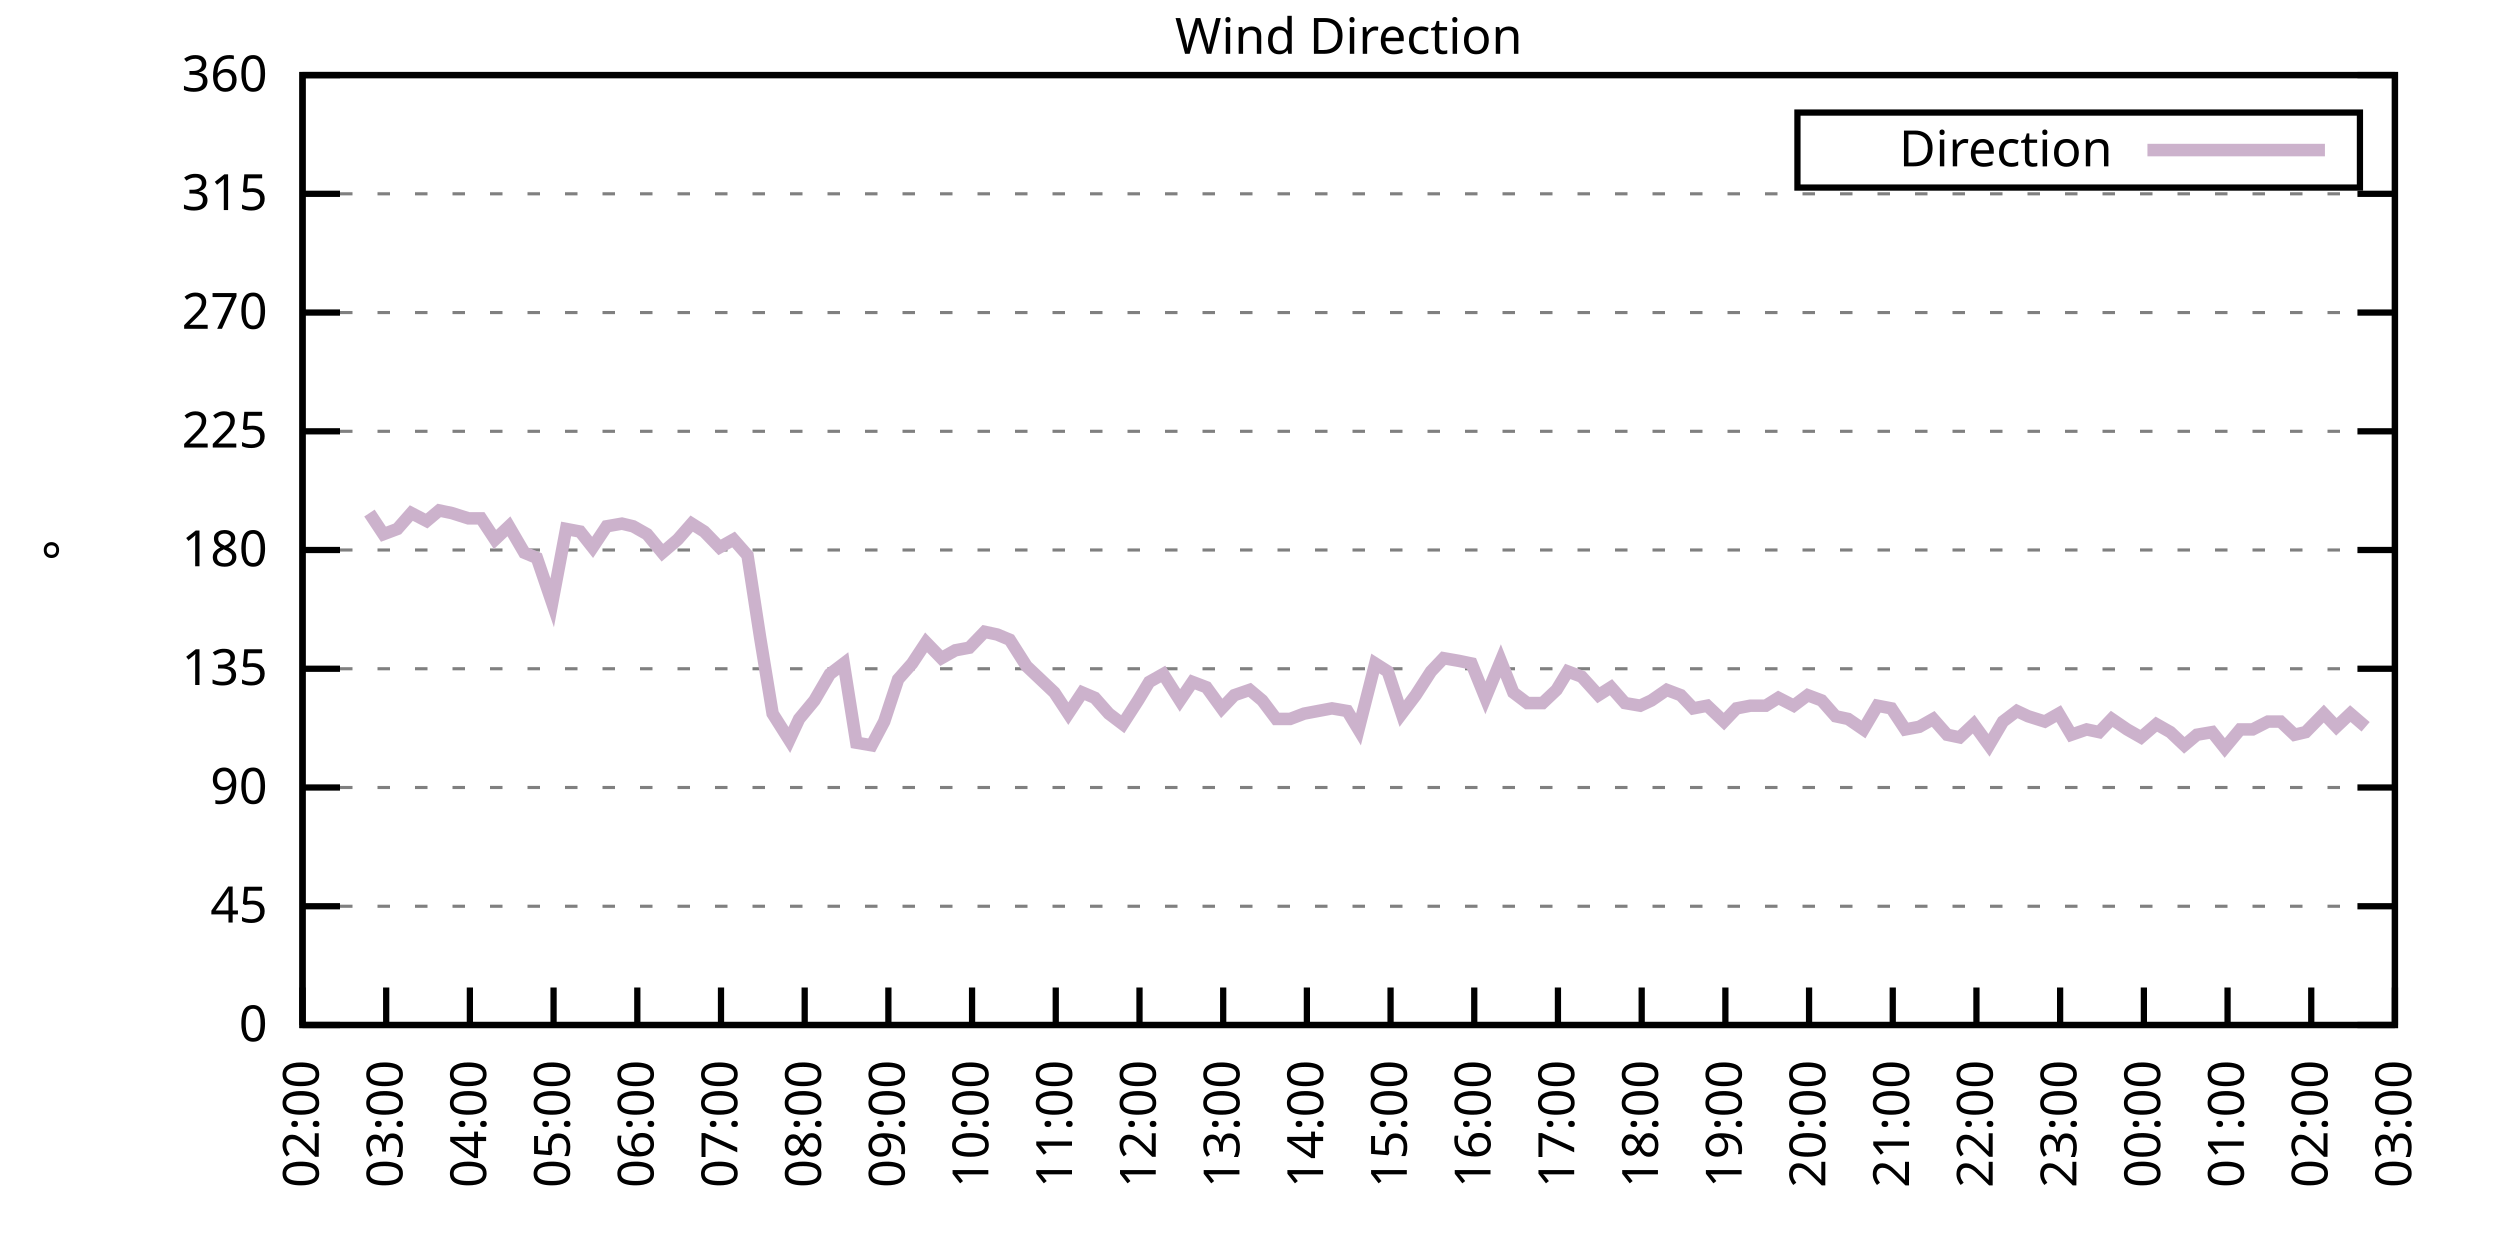
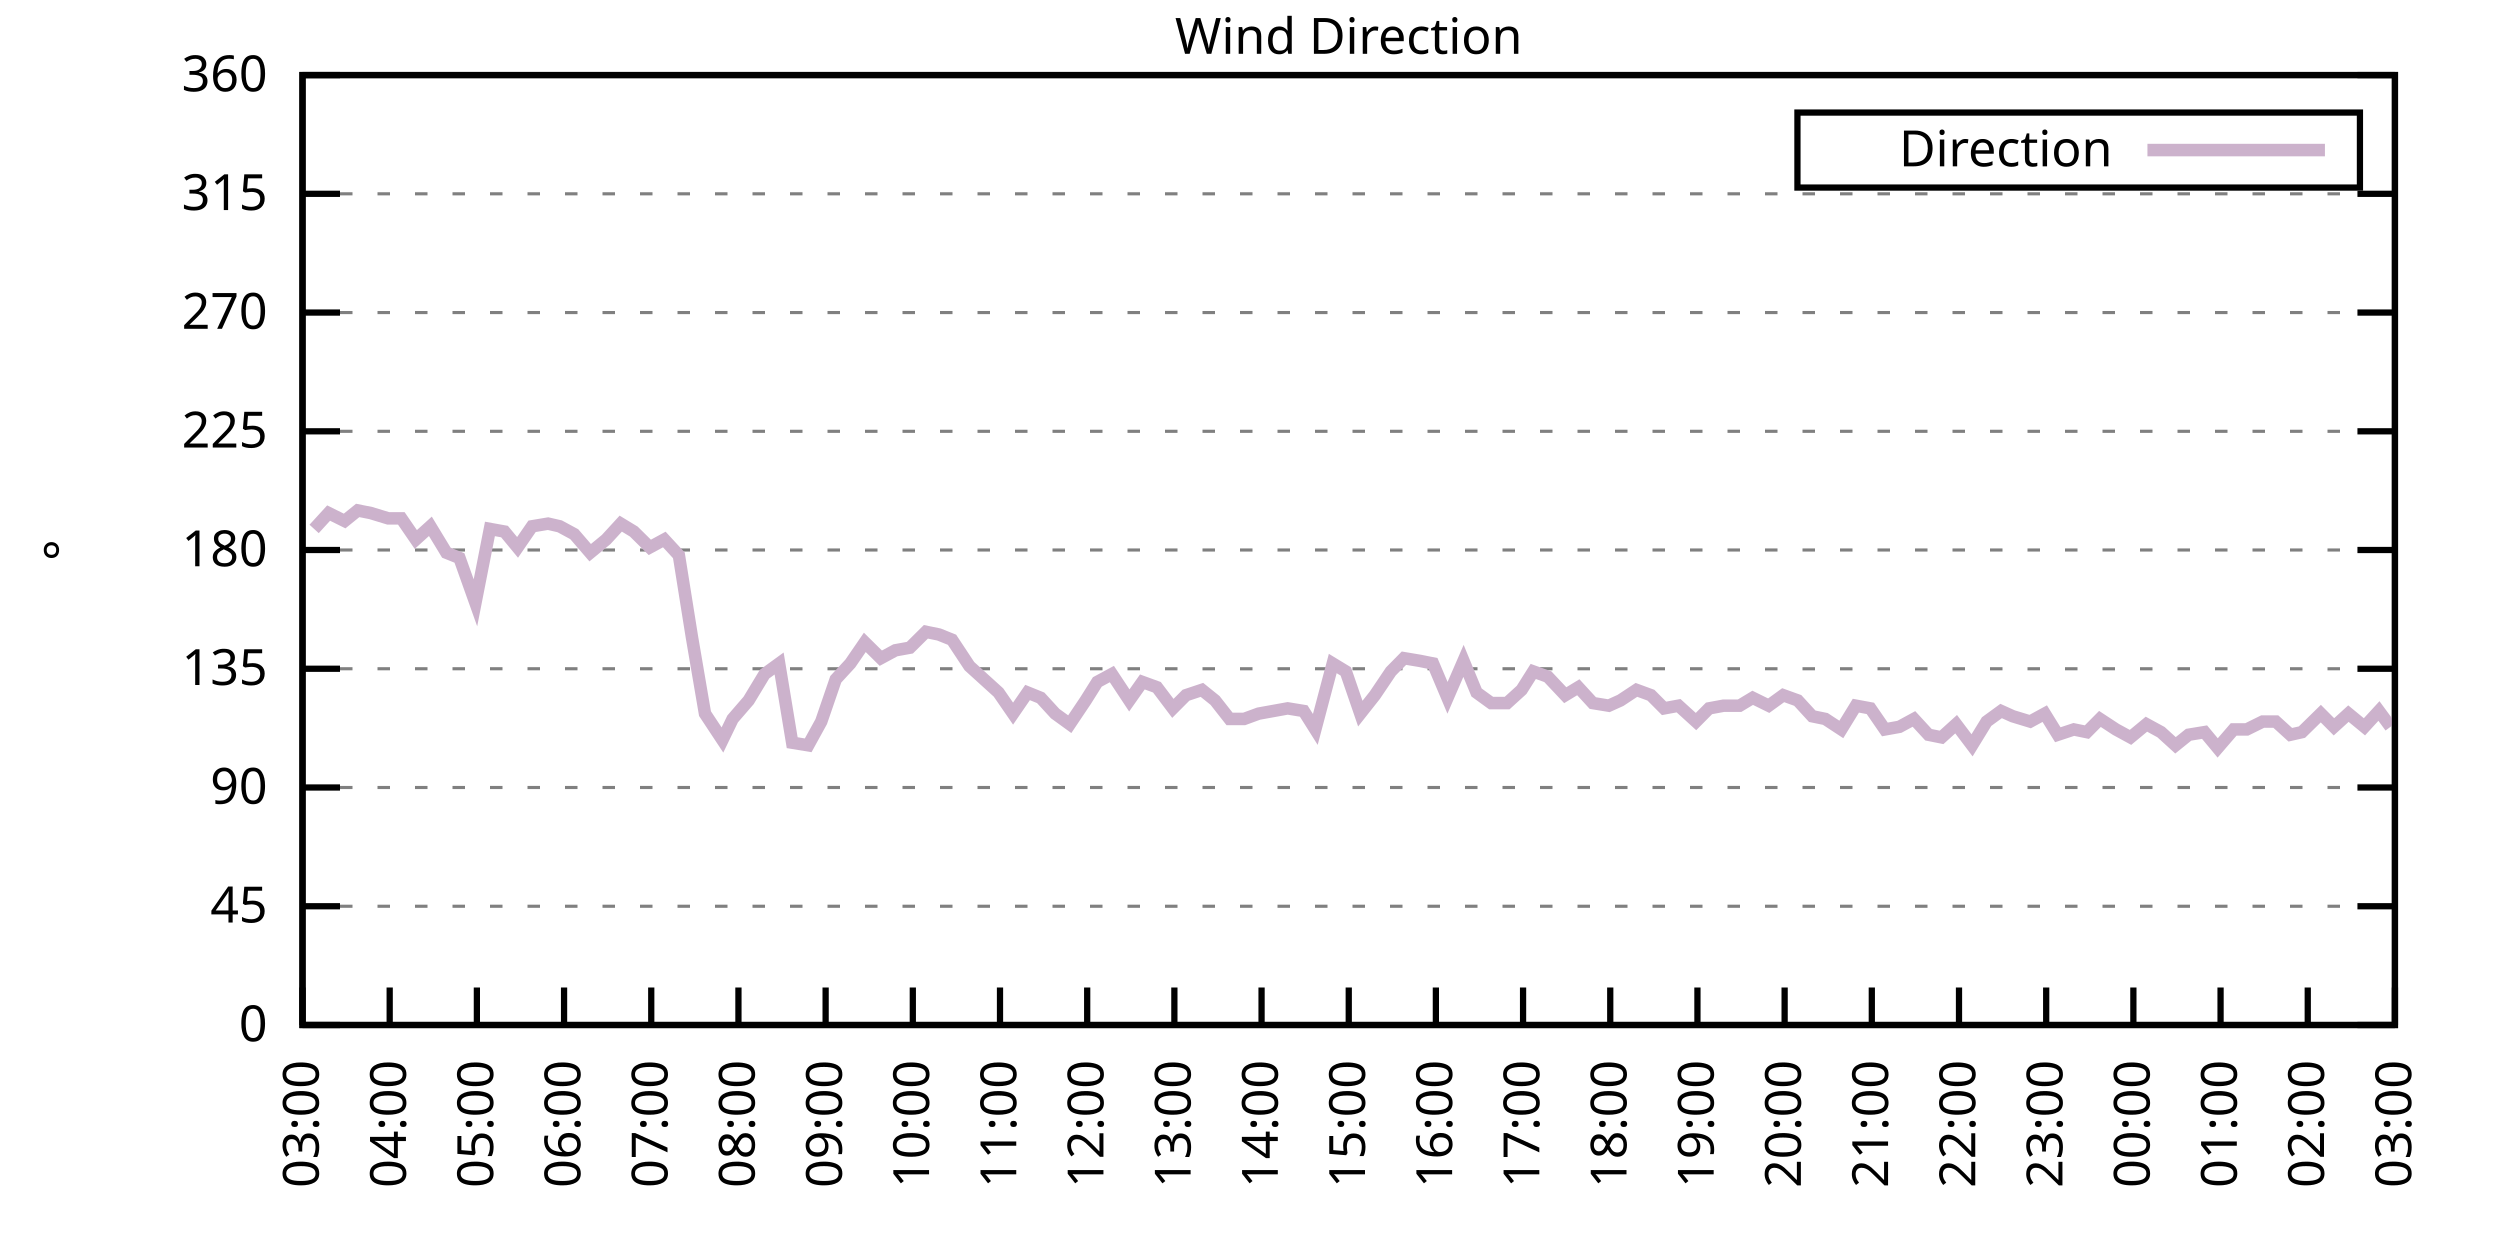
<svg xmlns="http://www.w3.org/2000/svg" xmlns:xlink="http://www.w3.org/1999/xlink" width="400" height="200" viewBox="0 0 400 200">
  <g id="gnuplot_canvas">
    <rect x="0" y="0" width="400" height="200" fill="none" />
    <defs>
      <circle id="gpDot" r="0.5" stroke-width="0.5" stroke="currentColor" />
      <path id="gpPt0" stroke-width="0.333" stroke="currentColor" d="M-1,0 h2 M0,-1 v2" />
      <path id="gpPt1" stroke-width="0.333" stroke="currentColor" d="M-1,-1 L1,1 M1,-1 L-1,1" />
      <path id="gpPt2" stroke-width="0.333" stroke="currentColor" d="M-1,0 L1,0 M0,-1 L0,1 M-1,-1 L1,1 M-1,1 L1,-1" />
      <rect id="gpPt3" stroke-width="0.333" stroke="currentColor" x="-1" y="-1" width="2" height="2" />
      <rect id="gpPt4" stroke-width="0.333" stroke="currentColor" fill="currentColor" x="-1" y="-1" width="2" height="2" />
      <circle id="gpPt5" stroke-width="0.333" stroke="currentColor" cx="0" cy="0" r="1" />
      <use xlink:href="#gpPt5" id="gpPt6" fill="currentColor" stroke="none" />
      <path id="gpPt7" stroke-width="0.333" stroke="currentColor" d="M0,-1.33 L-1.33,0.67 L1.33,0.67 z" />
      <use xlink:href="#gpPt7" id="gpPt8" fill="currentColor" stroke="none" />
      <use xlink:href="#gpPt7" id="gpPt9" stroke="currentColor" transform="rotate(180)" />
      <use xlink:href="#gpPt9" id="gpPt10" fill="currentColor" stroke="none" />
      <use xlink:href="#gpPt3" id="gpPt11" stroke="currentColor" transform="rotate(45)" />
      <use xlink:href="#gpPt11" id="gpPt12" fill="currentColor" stroke="none" />
      <path id="gpPt13" stroke-width="0.333" stroke="currentColor" d="M0,1.330 L1.265,0.411 L0.782,-1.067 L-0.782,-1.076 L-1.265,0.411 z" />
      <use xlink:href="#gpPt13" id="gpPt14" fill="currentColor" stroke="none" />
      <filter id="textbox" filterUnits="objectBoundingBox" x="0" y="0" height="1" width="1">
        <feFlood flood-color="white" flood-opacity="1" result="bgnd" />
        <feComposite in="SourceGraphic" in2="bgnd" operator="atop" />
      </filter>
      <filter id="greybox" filterUnits="objectBoundingBox" x="0" y="0" height="1" width="1">
        <feFlood flood-color="lightgrey" flood-opacity="1" result="grey" />
        <feComposite in="SourceGraphic" in2="grey" operator="atop" />
      </filter>
    </defs>
    <g fill="none" color="white" stroke="currentColor" stroke-width="1.00" stroke-linecap="butt" stroke-linejoin="miter">
</g>
    <g fill="none" color="black" stroke="currentColor" stroke-width="1.00" stroke-linecap="butt" stroke-linejoin="miter">
      <g stroke="none" shape-rendering="crispEdges">
        <polygon fill="rgb(255, 255, 255)" points="48.40,164.00 383.18,164.00 383.18,12.02 48.40,12.02 " />
      </g>
    </g>
    <g fill="none" color="black" stroke="currentColor" stroke-width="1.00" stroke-linecap="butt" stroke-linejoin="miter">
</g>
    <g fill="none" color="black" stroke="black" stroke-width="0.50" stroke-linecap="butt" stroke-linejoin="miter">
</g>
    <g fill="none" color="gray" stroke="currentColor" stroke-width="0.50" stroke-linecap="butt" stroke-linejoin="miter">
      <path stroke="gray" stroke-dasharray="2,4" class="gridline" d="M48.40,164.00 L383.19,164.00  " />
    </g>
    <g fill="none" color="gray" stroke="gray" stroke-width="1.00" stroke-linecap="butt" stroke-linejoin="miter">
</g>
    <g fill="none" color="black" stroke="currentColor" stroke-width="1.00" stroke-linecap="butt" stroke-linejoin="miter">
      <path stroke="black" d="M48.40,164.00 L54.40,164.00 M383.19,164.00 L377.19,164.00  " />
      <g transform="translate(42.80,166.60)" stroke="none" fill="black" font-family="Sans" font-size="8.00" text-anchor="end">
        <text>
          <tspan font-family="Sans"> 0</tspan>
        </text>
      </g>
    </g>
    <g fill="none" color="black" stroke="currentColor" stroke-width="1.00" stroke-linecap="butt" stroke-linejoin="miter">
</g>
    <g fill="none" color="black" stroke="black" stroke-width="0.50" stroke-linecap="butt" stroke-linejoin="miter">
</g>
    <g fill="none" color="gray" stroke="currentColor" stroke-width="0.50" stroke-linecap="butt" stroke-linejoin="miter">
      <path stroke="gray" stroke-dasharray="2,4" class="gridline" d="M48.40,145.00 L383.19,145.00  " />
    </g>
    <g fill="none" color="gray" stroke="gray" stroke-width="1.00" stroke-linecap="butt" stroke-linejoin="miter">
</g>
    <g fill="none" color="black" stroke="currentColor" stroke-width="1.00" stroke-linecap="butt" stroke-linejoin="miter">
      <path stroke="black" d="M48.40,145.00 L54.40,145.00 M383.19,145.00 L377.19,145.00  " />
      <g transform="translate(42.80,147.60)" stroke="none" fill="black" font-family="Sans" font-size="8.00" text-anchor="end">
        <text>
          <tspan font-family="Sans"> 45</tspan>
        </text>
      </g>
    </g>
    <g fill="none" color="black" stroke="currentColor" stroke-width="1.00" stroke-linecap="butt" stroke-linejoin="miter">
</g>
    <g fill="none" color="black" stroke="black" stroke-width="0.50" stroke-linecap="butt" stroke-linejoin="miter">
</g>
    <g fill="none" color="gray" stroke="currentColor" stroke-width="0.50" stroke-linecap="butt" stroke-linejoin="miter">
      <path stroke="gray" stroke-dasharray="2,4" class="gridline" d="M48.40,126.00 L383.19,126.00  " />
    </g>
    <g fill="none" color="gray" stroke="gray" stroke-width="1.00" stroke-linecap="butt" stroke-linejoin="miter">
</g>
    <g fill="none" color="black" stroke="currentColor" stroke-width="1.00" stroke-linecap="butt" stroke-linejoin="miter">
      <path stroke="black" d="M48.40,126.00 L54.40,126.00 M383.19,126.00 L377.19,126.00  " />
      <g transform="translate(42.80,128.60)" stroke="none" fill="black" font-family="Sans" font-size="8.00" text-anchor="end">
        <text>
          <tspan font-family="Sans"> 90</tspan>
        </text>
      </g>
    </g>
    <g fill="none" color="black" stroke="currentColor" stroke-width="1.00" stroke-linecap="butt" stroke-linejoin="miter">
</g>
    <g fill="none" color="black" stroke="black" stroke-width="0.50" stroke-linecap="butt" stroke-linejoin="miter">
</g>
    <g fill="none" color="gray" stroke="currentColor" stroke-width="0.50" stroke-linecap="butt" stroke-linejoin="miter">
      <path stroke="gray" stroke-dasharray="2,4" class="gridline" d="M48.40,107.00 L383.19,107.00  " />
    </g>
    <g fill="none" color="gray" stroke="gray" stroke-width="1.00" stroke-linecap="butt" stroke-linejoin="miter">
</g>
    <g fill="none" color="black" stroke="currentColor" stroke-width="1.00" stroke-linecap="butt" stroke-linejoin="miter">
      <path stroke="black" d="M48.40,107.00 L54.40,107.00 M383.19,107.00 L377.19,107.00  " />
      <g transform="translate(42.80,109.60)" stroke="none" fill="black" font-family="Sans" font-size="8.00" text-anchor="end">
        <text>
          <tspan font-family="Sans"> 135</tspan>
        </text>
      </g>
    </g>
    <g fill="none" color="black" stroke="currentColor" stroke-width="1.00" stroke-linecap="butt" stroke-linejoin="miter">
</g>
    <g fill="none" color="black" stroke="black" stroke-width="0.50" stroke-linecap="butt" stroke-linejoin="miter">
</g>
    <g fill="none" color="gray" stroke="currentColor" stroke-width="0.50" stroke-linecap="butt" stroke-linejoin="miter">
      <path stroke="gray" stroke-dasharray="2,4" class="gridline" d="M48.40,88.00 L383.19,88.00  " />
    </g>
    <g fill="none" color="gray" stroke="gray" stroke-width="1.00" stroke-linecap="butt" stroke-linejoin="miter">
</g>
    <g fill="none" color="black" stroke="currentColor" stroke-width="1.00" stroke-linecap="butt" stroke-linejoin="miter">
      <path stroke="black" d="M48.40,88.00 L54.40,88.00 M383.19,88.00 L377.19,88.00  " />
      <g transform="translate(42.80,90.60)" stroke="none" fill="black" font-family="Sans" font-size="8.00" text-anchor="end">
        <text>
          <tspan font-family="Sans"> 180</tspan>
        </text>
      </g>
    </g>
    <g fill="none" color="black" stroke="currentColor" stroke-width="1.00" stroke-linecap="butt" stroke-linejoin="miter">
</g>
    <g fill="none" color="black" stroke="black" stroke-width="0.50" stroke-linecap="butt" stroke-linejoin="miter">
</g>
    <g fill="none" color="gray" stroke="currentColor" stroke-width="0.50" stroke-linecap="butt" stroke-linejoin="miter">
      <path stroke="gray" stroke-dasharray="2,4" class="gridline" d="M48.40,69.01 L383.19,69.01  " />
    </g>
    <g fill="none" color="gray" stroke="gray" stroke-width="1.00" stroke-linecap="butt" stroke-linejoin="miter">
</g>
    <g fill="none" color="black" stroke="currentColor" stroke-width="1.00" stroke-linecap="butt" stroke-linejoin="miter">
      <path stroke="black" d="M48.40,69.01 L54.40,69.01 M383.19,69.01 L377.19,69.01  " />
      <g transform="translate(42.80,71.61)" stroke="none" fill="black" font-family="Sans" font-size="8.00" text-anchor="end">
        <text>
          <tspan font-family="Sans"> 225</tspan>
        </text>
      </g>
    </g>
    <g fill="none" color="black" stroke="currentColor" stroke-width="1.00" stroke-linecap="butt" stroke-linejoin="miter">
</g>
    <g fill="none" color="black" stroke="black" stroke-width="0.50" stroke-linecap="butt" stroke-linejoin="miter">
</g>
    <g fill="none" color="gray" stroke="currentColor" stroke-width="0.50" stroke-linecap="butt" stroke-linejoin="miter">
      <path stroke="gray" stroke-dasharray="2,4" class="gridline" d="M48.40,50.01 L383.19,50.01  " />
    </g>
    <g fill="none" color="gray" stroke="gray" stroke-width="1.00" stroke-linecap="butt" stroke-linejoin="miter">
</g>
    <g fill="none" color="black" stroke="currentColor" stroke-width="1.00" stroke-linecap="butt" stroke-linejoin="miter">
      <path stroke="black" d="M48.40,50.01 L54.40,50.01 M383.19,50.01 L377.19,50.01  " />
      <g transform="translate(42.80,52.61)" stroke="none" fill="black" font-family="Sans" font-size="8.00" text-anchor="end">
        <text>
          <tspan font-family="Sans"> 270</tspan>
        </text>
      </g>
    </g>
    <g fill="none" color="black" stroke="currentColor" stroke-width="1.00" stroke-linecap="butt" stroke-linejoin="miter">
</g>
    <g fill="none" color="black" stroke="black" stroke-width="0.50" stroke-linecap="butt" stroke-linejoin="miter">
</g>
    <g fill="none" color="gray" stroke="currentColor" stroke-width="0.50" stroke-linecap="butt" stroke-linejoin="miter">
      <path stroke="gray" stroke-dasharray="2,4" class="gridline" d="M48.40,31.01 L383.19,31.01  " />
    </g>
    <g fill="none" color="gray" stroke="gray" stroke-width="1.00" stroke-linecap="butt" stroke-linejoin="miter">
</g>
    <g fill="none" color="black" stroke="currentColor" stroke-width="1.00" stroke-linecap="butt" stroke-linejoin="miter">
      <path stroke="black" d="M48.40,31.01 L54.40,31.01 M383.19,31.01 L377.19,31.01  " />
      <g transform="translate(42.80,33.61)" stroke="none" fill="black" font-family="Sans" font-size="8.00" text-anchor="end">
        <text>
          <tspan font-family="Sans"> 315</tspan>
        </text>
      </g>
    </g>
    <g fill="none" color="black" stroke="currentColor" stroke-width="1.00" stroke-linecap="butt" stroke-linejoin="miter">
</g>
    <g fill="none" color="black" stroke="black" stroke-width="0.50" stroke-linecap="butt" stroke-linejoin="miter">
</g>
    <g fill="none" color="gray" stroke="currentColor" stroke-width="0.50" stroke-linecap="butt" stroke-linejoin="miter">
      <path stroke="gray" stroke-dasharray="2,4" class="gridline" d="M48.40,12.01 L383.19,12.01  " />
    </g>
    <g fill="none" color="gray" stroke="gray" stroke-width="1.00" stroke-linecap="butt" stroke-linejoin="miter">
</g>
    <g fill="none" color="black" stroke="currentColor" stroke-width="1.00" stroke-linecap="butt" stroke-linejoin="miter">
      <path stroke="black" d="M48.40,12.01 L54.40,12.01 M383.19,12.01 L377.19,12.01  " />
      <g transform="translate(42.80,14.61)" stroke="none" fill="black" font-family="Sans" font-size="8.00" text-anchor="end">
        <text>
          <tspan font-family="Sans"> 360</tspan>
        </text>
      </g>
    </g>
    <g fill="none" color="black" stroke="currentColor" stroke-width="1.00" stroke-linecap="butt" stroke-linejoin="miter">
      <path stroke="black" d="M48.40,164.00 L48.40,158.00  " />
      <g transform="translate(51.00,169.60) rotate(270.00)" stroke="none" fill="black" font-family="Sans" font-size="8.00" text-anchor="end">
        <text>
-           <tspan font-family="Sans">02:00</tspan>
-         </text>
-       </g>
-     </g>
-     <g fill="none" color="black" stroke="currentColor" stroke-width="1.00" stroke-linecap="butt" stroke-linejoin="miter">
-       <path stroke="black" d="M61.79,164.00 L61.79,158.00  " />
-       <g transform="translate(64.39,169.60) rotate(270.00)" stroke="none" fill="black" font-family="Sans" font-size="8.00" text-anchor="end">
-         <text>
          <tspan font-family="Sans">03:00</tspan>
        </text>
      </g>
    </g>
    <g fill="none" color="black" stroke="currentColor" stroke-width="1.00" stroke-linecap="butt" stroke-linejoin="miter">
-       <path stroke="black" d="M75.18,164.00 L75.18,158.00  " />
-       <g transform="translate(77.78,169.60) rotate(270.00)" stroke="none" fill="black" font-family="Sans" font-size="8.00" text-anchor="end">
+       <path stroke="black" d="M62.35,164.00 L62.35,158.00  " />
+       <g transform="translate(64.95,169.60) rotate(270.00)" stroke="none" fill="black" font-family="Sans" font-size="8.00" text-anchor="end">
        <text>
          <tspan font-family="Sans">04:00</tspan>
        </text>
      </g>
    </g>
    <g fill="none" color="black" stroke="currentColor" stroke-width="1.00" stroke-linecap="butt" stroke-linejoin="miter">
-       <path stroke="black" d="M88.57,164.00 L88.57,158.00  " />
-       <g transform="translate(91.17,169.60) rotate(270.00)" stroke="none" fill="black" font-family="Sans" font-size="8.00" text-anchor="end">
+       <path stroke="black" d="M76.30,164.00 L76.30,158.00  " />
+       <g transform="translate(78.90,169.60) rotate(270.00)" stroke="none" fill="black" font-family="Sans" font-size="8.00" text-anchor="end">
        <text>
          <tspan font-family="Sans">05:00</tspan>
        </text>
      </g>
    </g>
    <g fill="none" color="black" stroke="currentColor" stroke-width="1.00" stroke-linecap="butt" stroke-linejoin="miter">
-       <path stroke="black" d="M101.97,164.00 L101.97,158.00  " />
-       <g transform="translate(104.57,169.60) rotate(270.00)" stroke="none" fill="black" font-family="Sans" font-size="8.00" text-anchor="end">
+       <path stroke="black" d="M90.25,164.00 L90.25,158.00  " />
+       <g transform="translate(92.85,169.60) rotate(270.00)" stroke="none" fill="black" font-family="Sans" font-size="8.00" text-anchor="end">
        <text>
          <tspan font-family="Sans">06:00</tspan>
        </text>
      </g>
    </g>
    <g fill="none" color="black" stroke="currentColor" stroke-width="1.00" stroke-linecap="butt" stroke-linejoin="miter">
-       <path stroke="black" d="M115.36,164.00 L115.36,158.00  " />
-       <g transform="translate(117.96,169.60) rotate(270.00)" stroke="none" fill="black" font-family="Sans" font-size="8.00" text-anchor="end">
+       <path stroke="black" d="M104.20,164.00 L104.20,158.00  " />
+       <g transform="translate(106.80,169.60) rotate(270.00)" stroke="none" fill="black" font-family="Sans" font-size="8.00" text-anchor="end">
        <text>
          <tspan font-family="Sans">07:00</tspan>
        </text>
      </g>
    </g>
    <g fill="none" color="black" stroke="currentColor" stroke-width="1.00" stroke-linecap="butt" stroke-linejoin="miter">
-       <path stroke="black" d="M128.75,164.00 L128.75,158.00  " />
-       <g transform="translate(131.35,169.60) rotate(270.00)" stroke="none" fill="black" font-family="Sans" font-size="8.00" text-anchor="end">
+       <path stroke="black" d="M118.15,164.00 L118.15,158.00  " />
+       <g transform="translate(120.75,169.60) rotate(270.00)" stroke="none" fill="black" font-family="Sans" font-size="8.00" text-anchor="end">
        <text>
          <tspan font-family="Sans">08:00</tspan>
        </text>
      </g>
    </g>
    <g fill="none" color="black" stroke="currentColor" stroke-width="1.00" stroke-linecap="butt" stroke-linejoin="miter">
-       <path stroke="black" d="M142.14,164.00 L142.14,158.00  " />
-       <g transform="translate(144.74,169.60) rotate(270.00)" stroke="none" fill="black" font-family="Sans" font-size="8.00" text-anchor="end">
+       <path stroke="black" d="M132.10,164.00 L132.10,158.00  " />
+       <g transform="translate(134.70,169.60) rotate(270.00)" stroke="none" fill="black" font-family="Sans" font-size="8.00" text-anchor="end">
        <text>
          <tspan font-family="Sans">09:00</tspan>
        </text>
      </g>
    </g>
    <g fill="none" color="black" stroke="currentColor" stroke-width="1.00" stroke-linecap="butt" stroke-linejoin="miter">
-       <path stroke="black" d="M155.53,164.00 L155.53,158.00  " />
-       <g transform="translate(158.13,169.60) rotate(270.00)" stroke="none" fill="black" font-family="Sans" font-size="8.00" text-anchor="end">
+       <path stroke="black" d="M146.05,164.00 L146.05,158.00  " />
+       <g transform="translate(148.65,169.60) rotate(270.00)" stroke="none" fill="black" font-family="Sans" font-size="8.00" text-anchor="end">
        <text>
          <tspan font-family="Sans">10:00</tspan>
        </text>
      </g>
    </g>
    <g fill="none" color="black" stroke="currentColor" stroke-width="1.00" stroke-linecap="butt" stroke-linejoin="miter">
-       <path stroke="black" d="M168.92,164.00 L168.92,158.00  " />
-       <g transform="translate(171.52,169.60) rotate(270.00)" stroke="none" fill="black" font-family="Sans" font-size="8.00" text-anchor="end">
+       <path stroke="black" d="M160.00,164.00 L160.00,158.00  " />
+       <g transform="translate(162.60,169.60) rotate(270.00)" stroke="none" fill="black" font-family="Sans" font-size="8.00" text-anchor="end">
        <text>
          <tspan font-family="Sans">11:00</tspan>
        </text>
      </g>
    </g>
    <g fill="none" color="black" stroke="currentColor" stroke-width="1.00" stroke-linecap="butt" stroke-linejoin="miter">
-       <path stroke="black" d="M182.32,164.00 L182.32,158.00  " />
-       <g transform="translate(184.92,169.60) rotate(270.00)" stroke="none" fill="black" font-family="Sans" font-size="8.00" text-anchor="end">
+       <path stroke="black" d="M173.95,164.00 L173.95,158.00  " />
+       <g transform="translate(176.55,169.60) rotate(270.00)" stroke="none" fill="black" font-family="Sans" font-size="8.00" text-anchor="end">
        <text>
          <tspan font-family="Sans">12:00</tspan>
        </text>
      </g>
    </g>
    <g fill="none" color="black" stroke="currentColor" stroke-width="1.00" stroke-linecap="butt" stroke-linejoin="miter">
-       <path stroke="black" d="M195.71,164.00 L195.71,158.00  " />
-       <g transform="translate(198.31,169.60) rotate(270.00)" stroke="none" fill="black" font-family="Sans" font-size="8.00" text-anchor="end">
+       <path stroke="black" d="M187.90,164.00 L187.90,158.00  " />
+       <g transform="translate(190.50,169.60) rotate(270.00)" stroke="none" fill="black" font-family="Sans" font-size="8.00" text-anchor="end">
        <text>
          <tspan font-family="Sans">13:00</tspan>
        </text>
      </g>
    </g>
    <g fill="none" color="black" stroke="currentColor" stroke-width="1.00" stroke-linecap="butt" stroke-linejoin="miter">
-       <path stroke="black" d="M209.10,164.00 L209.10,158.00  " />
-       <g transform="translate(211.70,169.60) rotate(270.00)" stroke="none" fill="black" font-family="Sans" font-size="8.00" text-anchor="end">
+       <path stroke="black" d="M201.85,164.00 L201.85,158.00  " />
+       <g transform="translate(204.45,169.60) rotate(270.00)" stroke="none" fill="black" font-family="Sans" font-size="8.00" text-anchor="end">
        <text>
          <tspan font-family="Sans">14:00</tspan>
        </text>
      </g>
    </g>
    <g fill="none" color="black" stroke="currentColor" stroke-width="1.00" stroke-linecap="butt" stroke-linejoin="miter">
-       <path stroke="black" d="M222.49,164.00 L222.49,158.00  " />
-       <g transform="translate(225.09,169.60) rotate(270.00)" stroke="none" fill="black" font-family="Sans" font-size="8.00" text-anchor="end">
+       <path stroke="black" d="M215.80,164.00 L215.80,158.00  " />
+       <g transform="translate(218.40,169.60) rotate(270.00)" stroke="none" fill="black" font-family="Sans" font-size="8.00" text-anchor="end">
        <text>
          <tspan font-family="Sans">15:00</tspan>
        </text>
      </g>
    </g>
    <g fill="none" color="black" stroke="currentColor" stroke-width="1.00" stroke-linecap="butt" stroke-linejoin="miter">
-       <path stroke="black" d="M235.88,164.00 L235.88,158.00  " />
-       <g transform="translate(238.48,169.60) rotate(270.00)" stroke="none" fill="black" font-family="Sans" font-size="8.00" text-anchor="end">
+       <path stroke="black" d="M229.74,164.00 L229.74,158.00  " />
+       <g transform="translate(232.34,169.60) rotate(270.00)" stroke="none" fill="black" font-family="Sans" font-size="8.00" text-anchor="end">
        <text>
          <tspan font-family="Sans">16:00</tspan>
        </text>
      </g>
    </g>
    <g fill="none" color="black" stroke="currentColor" stroke-width="1.00" stroke-linecap="butt" stroke-linejoin="miter">
-       <path stroke="black" d="M249.27,164.00 L249.27,158.00  " />
-       <g transform="translate(251.87,169.60) rotate(270.00)" stroke="none" fill="black" font-family="Sans" font-size="8.00" text-anchor="end">
+       <path stroke="black" d="M243.69,164.00 L243.69,158.00  " />
+       <g transform="translate(246.29,169.60) rotate(270.00)" stroke="none" fill="black" font-family="Sans" font-size="8.00" text-anchor="end">
        <text>
          <tspan font-family="Sans">17:00</tspan>
        </text>
      </g>
    </g>
    <g fill="none" color="black" stroke="currentColor" stroke-width="1.00" stroke-linecap="butt" stroke-linejoin="miter">
-       <path stroke="black" d="M262.67,164.00 L262.67,158.00  " />
-       <g transform="translate(265.27,169.60) rotate(270.00)" stroke="none" fill="black" font-family="Sans" font-size="8.00" text-anchor="end">
+       <path stroke="black" d="M257.64,164.00 L257.64,158.00  " />
+       <g transform="translate(260.24,169.60) rotate(270.00)" stroke="none" fill="black" font-family="Sans" font-size="8.00" text-anchor="end">
        <text>
          <tspan font-family="Sans">18:00</tspan>
        </text>
      </g>
    </g>
    <g fill="none" color="black" stroke="currentColor" stroke-width="1.00" stroke-linecap="butt" stroke-linejoin="miter">
-       <path stroke="black" d="M276.06,164.00 L276.06,158.00  " />
-       <g transform="translate(278.66,169.60) rotate(270.00)" stroke="none" fill="black" font-family="Sans" font-size="8.00" text-anchor="end">
+       <path stroke="black" d="M271.59,164.00 L271.59,158.00  " />
+       <g transform="translate(274.19,169.60) rotate(270.00)" stroke="none" fill="black" font-family="Sans" font-size="8.00" text-anchor="end">
        <text>
          <tspan font-family="Sans">19:00</tspan>
        </text>
      </g>
    </g>
    <g fill="none" color="black" stroke="currentColor" stroke-width="1.00" stroke-linecap="butt" stroke-linejoin="miter">
-       <path stroke="black" d="M289.45,164.00 L289.45,158.00  " />
-       <g transform="translate(292.05,169.60) rotate(270.00)" stroke="none" fill="black" font-family="Sans" font-size="8.00" text-anchor="end">
+       <path stroke="black" d="M285.54,164.00 L285.54,158.00  " />
+       <g transform="translate(288.14,169.60) rotate(270.00)" stroke="none" fill="black" font-family="Sans" font-size="8.00" text-anchor="end">
        <text>
          <tspan font-family="Sans">20:00</tspan>
        </text>
      </g>
    </g>
    <g fill="none" color="black" stroke="currentColor" stroke-width="1.00" stroke-linecap="butt" stroke-linejoin="miter">
-       <path stroke="black" d="M302.84,164.00 L302.84,158.00  " />
-       <g transform="translate(305.44,169.60) rotate(270.00)" stroke="none" fill="black" font-family="Sans" font-size="8.00" text-anchor="end">
+       <path stroke="black" d="M299.49,164.00 L299.49,158.00  " />
+       <g transform="translate(302.09,169.60) rotate(270.00)" stroke="none" fill="black" font-family="Sans" font-size="8.00" text-anchor="end">
        <text>
          <tspan font-family="Sans">21:00</tspan>
        </text>
      </g>
    </g>
    <g fill="none" color="black" stroke="currentColor" stroke-width="1.00" stroke-linecap="butt" stroke-linejoin="miter">
-       <path stroke="black" d="M316.23,164.00 L316.23,158.00  " />
-       <g transform="translate(318.83,169.60) rotate(270.00)" stroke="none" fill="black" font-family="Sans" font-size="8.00" text-anchor="end">
+       <path stroke="black" d="M313.44,164.00 L313.44,158.00  " />
+       <g transform="translate(316.04,169.60) rotate(270.00)" stroke="none" fill="black" font-family="Sans" font-size="8.00" text-anchor="end">
        <text>
          <tspan font-family="Sans">22:00</tspan>
        </text>
      </g>
    </g>
    <g fill="none" color="black" stroke="currentColor" stroke-width="1.00" stroke-linecap="butt" stroke-linejoin="miter">
-       <path stroke="black" d="M329.62,164.00 L329.62,158.00  " />
-       <g transform="translate(332.22,169.60) rotate(270.00)" stroke="none" fill="black" font-family="Sans" font-size="8.00" text-anchor="end">
+       <path stroke="black" d="M327.39,164.00 L327.39,158.00  " />
+       <g transform="translate(329.99,169.60) rotate(270.00)" stroke="none" fill="black" font-family="Sans" font-size="8.00" text-anchor="end">
        <text>
          <tspan font-family="Sans">23:00</tspan>
        </text>
      </g>
    </g>
    <g fill="none" color="black" stroke="currentColor" stroke-width="1.00" stroke-linecap="butt" stroke-linejoin="miter">
-       <path stroke="black" d="M343.02,164.00 L343.02,158.00  " />
-       <g transform="translate(345.62,169.60) rotate(270.00)" stroke="none" fill="black" font-family="Sans" font-size="8.00" text-anchor="end">
+       <path stroke="black" d="M341.34,164.00 L341.34,158.00  " />
+       <g transform="translate(343.94,169.60) rotate(270.00)" stroke="none" fill="black" font-family="Sans" font-size="8.00" text-anchor="end">
        <text>
          <tspan font-family="Sans">00:00</tspan>
        </text>
      </g>
    </g>
    <g fill="none" color="black" stroke="currentColor" stroke-width="1.00" stroke-linecap="butt" stroke-linejoin="miter">
-       <path stroke="black" d="M356.41,164.00 L356.41,158.00  " />
-       <g transform="translate(359.01,169.60) rotate(270.00)" stroke="none" fill="black" font-family="Sans" font-size="8.00" text-anchor="end">
+       <path stroke="black" d="M355.29,164.00 L355.29,158.00  " />
+       <g transform="translate(357.89,169.60) rotate(270.00)" stroke="none" fill="black" font-family="Sans" font-size="8.00" text-anchor="end">
        <text>
          <tspan font-family="Sans">01:00</tspan>
        </text>
      </g>
    </g>
    <g fill="none" color="black" stroke="currentColor" stroke-width="1.00" stroke-linecap="butt" stroke-linejoin="miter">
-       <path stroke="black" d="M369.80,164.00 L369.80,158.00  " />
-       <g transform="translate(372.40,169.60) rotate(270.00)" stroke="none" fill="black" font-family="Sans" font-size="8.00" text-anchor="end">
+       <path stroke="black" d="M369.24,164.00 L369.24,158.00  " />
+       <g transform="translate(371.84,169.60) rotate(270.00)" stroke="none" fill="black" font-family="Sans" font-size="8.00" text-anchor="end">
        <text>
          <tspan font-family="Sans">02:00</tspan>
        </text>
      </g>
    </g>
    <g fill="none" color="black" stroke="currentColor" stroke-width="1.00" stroke-linecap="butt" stroke-linejoin="miter">
      <path stroke="black" d="M383.19,164.00 L383.19,158.00  " />
      <g transform="translate(385.79,169.60) rotate(270.00)" stroke="none" fill="black" font-family="Sans" font-size="8.00" text-anchor="end">
        <text>
          <tspan font-family="Sans">03:00</tspan>
        </text>
      </g>
    </g>
    <g fill="none" color="black" stroke="currentColor" stroke-width="1.00" stroke-linecap="butt" stroke-linejoin="miter">
</g>
    <g fill="none" color="black" stroke="currentColor" stroke-width="1.00" stroke-linecap="butt" stroke-linejoin="miter">
      <path stroke="black" d="M48.40,12.01 L48.40,164.00 L383.19,164.00 L383.19,12.01 L48.40,12.01 Z  " />
    </g>
    <g fill="none" color="black" stroke="currentColor" stroke-width="1.00" stroke-linecap="butt" stroke-linejoin="miter">
</g>
    <g fill="none" color="black" stroke="currentColor" stroke-width="1.00" stroke-linecap="butt" stroke-linejoin="miter">
      <path stroke="black" d="M287.59,30.01 L287.59,18.01 L377.59,18.01 L377.59,30.01 L287.59,30.01 Z  " />
    </g>
    <g id="Wind_direction_plot_1">
      <g fill="none" color="white" stroke="black" stroke-width="2.00" stroke-linecap="butt" stroke-linejoin="miter">
</g>
      <g fill="none" color="black" stroke="currentColor" stroke-width="2.00" stroke-linecap="butt" stroke-linejoin="miter">
        <g transform="translate(337.99,26.61)" stroke="none" fill="black" font-family="Sans" font-size="8.00" text-anchor="end">
          <text>
            <tspan font-family="Sans">Direction</tspan>
          </text>
        </g>
      </g>
      <g fill="none" color="black" stroke="currentColor" stroke-width="2.00" stroke-linecap="butt" stroke-linejoin="miter">
-         <path stroke="rgb(204, 178, 204)" d="M343.59,24.01 L371.99,24.01 M59.11,82.09 L61.35,85.47 L63.58,84.63 L65.81,82.09 L68.26,83.36 L70.27,81.67   L72.28,82.09 L74.96,82.94 L76.97,82.94 L79.20,86.32 L81.43,84.21 L83.89,88.43 L85.90,89.27 L88.35,96.45   L90.58,84.63 L92.82,85.05 L94.82,87.58 L97.06,84.21 L99.51,83.78 L101.30,84.21 L103.53,85.47 L105.98,88.43   L108.44,86.32 L110.67,83.78 L112.68,85.05 L115.13,87.58 L117.37,86.32 L119.60,88.85 L121.61,101.94 L123.62,114.18   L126.29,118.40 L127.86,115.03 L130.31,112.07 L132.77,107.85 L135.00,106.16 L137.01,118.83 L139.46,119.25 L141.47,115.45   L143.70,108.69 L145.94,106.16 L148.17,102.78 L150.62,105.31 L152.85,104.05 L155.09,103.63 L157.54,101.09 L159.55,101.52   L161.56,102.36 L164.24,106.58 L168.70,110.80 L170.93,114.18 L173.17,110.80 L175.17,111.65 L177.41,114.18 L179.64,115.87   L182.09,112.07 L183.88,109.11 L186.11,107.85 L188.79,112.07 L190.80,109.11 L193.03,109.96 L195.48,113.34 L197.49,111.23   L199.95,110.38 L201.96,112.07 L204.19,115.03 L206.42,115.03 L208.65,114.18 L210.88,113.76 L213.12,113.34 L215.57,113.76   L217.36,116.71 L220.04,106.16 L222.04,107.43 L224.28,114.18 L226.51,111.23 L228.96,107.43 L230.97,105.31 L233.43,105.74   L235.44,106.16 L237.67,111.65 L240.12,105.74 L242.13,110.80 L244.36,112.49 L246.82,112.49 L249.05,110.38 L250.84,107.43   L253.07,108.27 L255.75,111.23 L257.76,109.96 L259.99,112.49 L262.44,112.91 L264.23,112.07 L266.68,110.38 L268.92,111.23   L270.92,113.34 L273.16,112.91 L275.83,115.45 L277.84,113.34 L280.07,112.91 L282.53,112.91 L284.54,111.65 L286.99,112.91   L289.23,111.23 L291.46,112.07 L293.69,114.60 L295.70,115.03 L298.15,116.71 L300.39,112.91 L302.62,113.34 L304.85,116.71   L307.08,116.29 L309.31,115.03 L311.54,117.56 L313.55,117.98 L315.79,115.87 L318.24,119.25 L320.47,115.45 L322.70,113.76   L324.49,114.60 L327.17,115.45 L329.40,114.18 L331.41,117.56 L333.86,116.71 L335.87,117.14 L337.88,115.03 L340.34,116.71   L342.57,117.98 L345.02,115.87 L347.26,117.14 L349.49,119.25 L351.50,117.56 L353.95,117.14 L355.96,119.67 L358.42,116.71   L360.42,116.71 L362.88,115.45 L364.89,115.45 L367.12,117.56 L368.91,117.14 L371.81,114.18 L373.82,116.29 L376.05,114.18   L378.50,116.29  " />
+         <path stroke="rgb(204, 178, 204)" d="M343.59,24.01 L371.99,24.01 M50.26,84.63 L52.58,82.09 L55.14,83.36 L57.23,81.67 L59.33,82.09 L62.12,82.94   L64.21,82.94 L66.53,86.32 L68.86,84.21 L71.42,88.43 L73.51,89.27 L76.07,96.45 L78.39,84.63 L80.72,85.05   L82.81,87.58 L85.13,84.21 L87.69,83.78 L89.55,84.21 L91.88,85.47 L94.43,88.43 L96.99,86.32 L99.32,83.78   L101.41,85.05 L103.97,87.58 L106.29,86.32 L108.62,88.85 L110.71,101.94 L112.80,114.18 L115.59,118.40 L117.22,115.03   L119.78,112.07 L122.33,107.85 L124.66,106.16 L126.75,118.83 L129.31,119.25 L131.40,115.45 L133.72,108.69 L136.05,106.16   L138.37,102.78 L140.93,105.31 L143.26,104.05 L145.58,103.63 L148.14,101.09 L150.23,101.52 L152.32,102.36 L155.11,106.58   L159.76,110.80 L162.09,114.18 L164.41,110.80 L166.51,111.65 L168.83,114.18 L171.16,115.87 L173.71,112.07 L175.57,109.11   L177.90,107.85 L180.69,112.07 L182.78,109.11 L185.11,109.96 L187.66,113.34 L189.76,111.23 L192.31,110.38 L194.41,112.07   L196.73,115.03 L199.06,115.03 L201.38,114.18 L203.71,113.76 L206.03,113.34 L208.59,113.76 L210.45,116.71 L213.24,106.16   L215.33,107.43 L217.65,114.18 L219.98,111.23 L222.54,107.43 L224.63,105.31 L227.19,105.74 L229.28,106.16 L231.60,111.65   L234.16,105.74 L236.25,110.80 L238.58,112.49 L241.14,112.49 L243.46,110.38 L245.32,107.43 L247.65,108.27 L250.44,111.23   L252.53,109.96 L254.85,112.49 L257.41,112.91 L259.27,112.07 L261.83,110.38 L264.15,111.23 L266.25,113.34 L268.57,112.91   L271.36,115.45 L273.45,113.34 L275.78,112.91 L278.34,112.91 L280.43,111.65 L282.99,112.91 L285.31,111.23 L287.64,112.07   L289.96,114.60 L292.05,115.03 L294.61,116.71 L296.94,112.91 L299.26,113.34 L301.58,116.71 L303.91,116.29 L306.23,115.03   L308.56,117.56 L310.65,117.98 L312.98,115.87 L315.53,119.25 L317.86,115.45 L320.18,113.76 L322.04,114.60 L324.83,115.45   L327.16,114.18 L329.25,117.56 L331.81,116.71 L333.90,117.14 L335.99,115.03 L338.55,116.71 L340.88,117.98 L343.43,115.87   L345.76,117.14 L348.08,119.25 L350.18,117.56 L352.73,117.14 L354.83,119.67 L357.38,116.71 L359.48,116.71 L362.03,115.45   L364.13,115.45 L366.45,117.56 L368.31,117.14 L371.33,114.18 L373.43,116.29 L375.75,114.18 L378.31,116.29 L380.63,113.76   L382.49,116.29  " />
      </g>
    </g>
    <g fill="none" color="black" stroke="currentColor" stroke-width="2.00" stroke-linecap="butt" stroke-linejoin="miter">
</g>
    <g fill="none" color="black" stroke="black" stroke-width="1.00" stroke-linecap="butt" stroke-linejoin="miter">
</g>
    <g fill="none" color="black" stroke="currentColor" stroke-width="1.00" stroke-linecap="butt" stroke-linejoin="miter">
      <path stroke="black" d="M48.40,12.01 L48.40,164.00 L383.19,164.00 L383.19,12.01 L48.40,12.01 Z  " />
      <g transform="translate(12.80,88.01) rotate(270.00)" stroke="none" fill="black" font-family="Sans" font-size="8.00" text-anchor="middle">
        <text>
          <tspan font-family="Sans">°</tspan>
        </text>
      </g>
    </g>
    <g fill="none" color="black" stroke="currentColor" stroke-width="1.00" stroke-linecap="butt" stroke-linejoin="miter">
</g>
    <g fill="none" color="black" stroke="currentColor" stroke-width="1.00" stroke-linecap="butt" stroke-linejoin="miter">
      <g transform="translate(215.79,8.61)" stroke="none" fill="black" font-family="Sans" font-size="8.00" text-anchor="middle">
        <text>
          <tspan font-family="Sans">Wind Direction</tspan>
        </text>
      </g>
    </g>
    <g fill="none" color="black" stroke="currentColor" stroke-width="1.00" stroke-linecap="butt" stroke-linejoin="miter">
</g>
  </g>
</svg>
